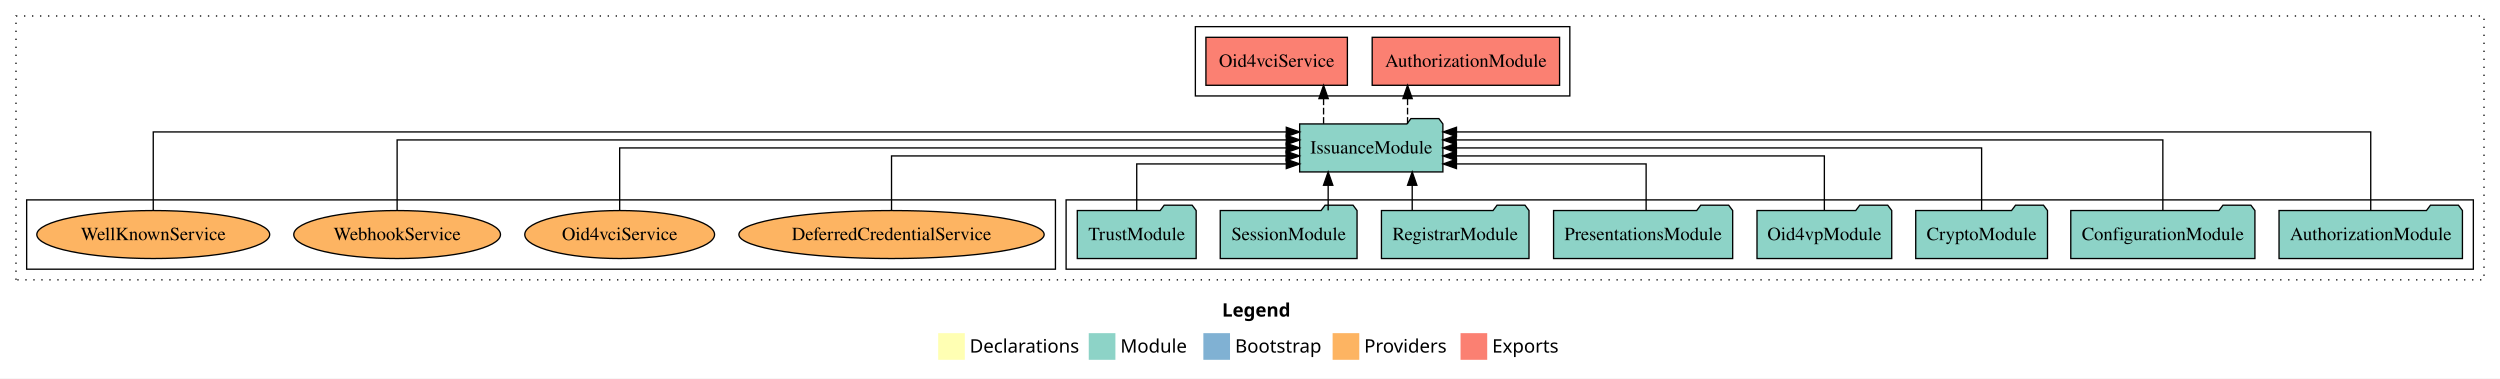
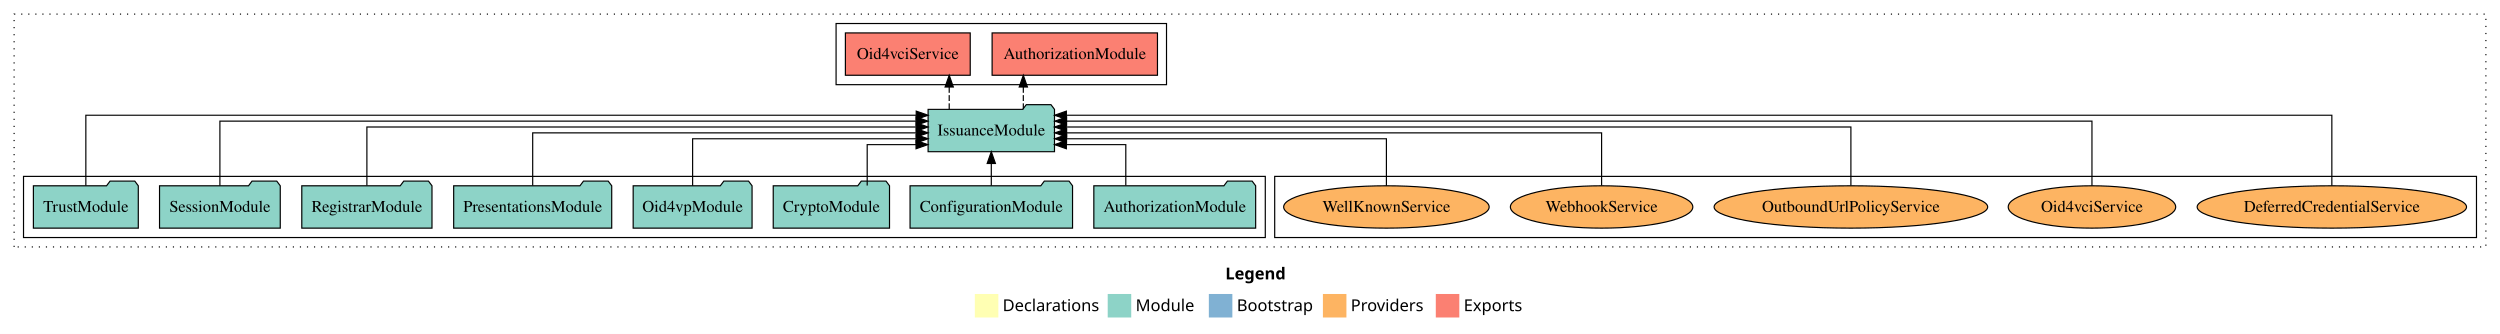
- <svg xmlns="http://www.w3.org/2000/svg" width="1876pt" height="284pt" viewBox="0.00 0.00 1876.00 284.00">
+ <svg xmlns="http://www.w3.org/2000/svg" width="2126pt" height="284pt" viewBox="0.00 0.00 2126.00 284.00">
  <g id="graph0" class="graph" transform="scale(1 1) rotate(0) translate(4 280)">
-     <polygon fill="white" stroke="transparent" points="-4,4 -4,-280 1872,-280 1872,4 -4,4" />
-     <text text-anchor="start" x="913.01" y="-42.4" font-family="Times-12" font-weight="bold" font-size="14.00">Legend</text>
-     <polygon fill="#ffffb3" stroke="transparent" points="700,-10 700,-30 720,-30 720,-10 700,-10" />
-     <text text-anchor="start" x="723.63" y="-15.4" font-family="Times-12" font-size="14.00">  Declarations</text>
-     <polygon fill="#8dd3c7" stroke="transparent" points="813,-10 813,-30 833,-30 833,-10 813,-10" />
-     <text text-anchor="start" x="836.73" y="-15.4" font-family="Times-12" font-size="14.00">  Module</text>
-     <polygon fill="#80b1d3" stroke="transparent" points="899,-10 899,-30 919,-30 919,-10 899,-10" />
-     <text text-anchor="start" x="922.78" y="-15.4" font-family="Times-12" font-size="14.00">  Bootstrap</text>
-     <polygon fill="#fdb462" stroke="transparent" points="996,-10 996,-30 1016,-30 1016,-10 996,-10" />
-     <text text-anchor="start" x="1019.67" y="-15.4" font-family="Times-12" font-size="14.00">  Providers</text>
-     <polygon fill="#fb8072" stroke="transparent" points="1092,-10 1092,-30 1112,-30 1112,-10 1092,-10" />
-     <text text-anchor="start" x="1115.73" y="-15.4" font-family="Times-12" font-size="14.00">  Exports</text>
+     <polygon fill="white" stroke="transparent" points="-4,4 -4,-280 2122,-280 2122,4 -4,4" />
+     <text text-anchor="start" x="1038.01" y="-42.4" font-family="Times-12" font-weight="bold" font-size="14.00">Legend</text>
+     <polygon fill="#ffffb3" stroke="transparent" points="825,-10 825,-30 845,-30 845,-10 825,-10" />
+     <text text-anchor="start" x="848.63" y="-15.4" font-family="Times-12" font-size="14.00">  Declarations</text>
+     <polygon fill="#8dd3c7" stroke="transparent" points="938,-10 938,-30 958,-30 958,-10 938,-10" />
+     <text text-anchor="start" x="961.73" y="-15.4" font-family="Times-12" font-size="14.00">  Module</text>
+     <polygon fill="#80b1d3" stroke="transparent" points="1024,-10 1024,-30 1044,-30 1044,-10 1024,-10" />
+     <text text-anchor="start" x="1047.78" y="-15.4" font-family="Times-12" font-size="14.00">  Bootstrap</text>
+     <polygon fill="#fdb462" stroke="transparent" points="1121,-10 1121,-30 1141,-30 1141,-10 1121,-10" />
+     <text text-anchor="start" x="1144.67" y="-15.4" font-family="Times-12" font-size="14.00">  Providers</text>
+     <polygon fill="#fb8072" stroke="transparent" points="1217,-10 1217,-30 1237,-30 1237,-10 1217,-10" />
+     <text text-anchor="start" x="1240.73" y="-15.4" font-family="Times-12" font-size="14.00">  Exports</text>
    <g id="clust1" class="cluster">
-       <polygon fill="none" stroke="black" stroke-dasharray="1,5" points="8,-70 8,-268 1860,-268 1860,-70 8,-70" />
+       <polygon fill="none" stroke="black" stroke-dasharray="1,5" points="8,-70 8,-268 2110,-268 2110,-70 8,-70" />
+     </g>
+     <g id="clust4" class="cluster">
+       <polygon fill="none" stroke="black" points="707,-208 707,-260 988,-260 988,-208 707,-208" />
+     </g>
+     <g id="clust6" class="cluster">
+       <polygon fill="none" stroke="black" points="1080,-78 1080,-130 2102,-130 2102,-78 1080,-78" />
    </g>
    <g id="clust3" class="cluster">
-       <polygon fill="none" stroke="black" points="796,-78 796,-130 1852,-130 1852,-78 796,-78" />
-     </g>
-     <g id="clust4" class="cluster">
-       <polygon fill="none" stroke="black" points="893,-208 893,-260 1174,-260 1174,-208 893,-208" />
-     </g>
-     <g id="clust6" class="cluster">
-       <polygon fill="none" stroke="black" points="16,-78 16,-130 788,-130 788,-78 16,-78" />
+       <polygon fill="none" stroke="black" points="16,-78 16,-130 1072,-130 1072,-78 16,-78" />
    </g>
    <g id="node1" class="node">
-       <polygon fill="#8dd3c7" stroke="black" points="1843.81,-122 1840.81,-126 1819.81,-126 1816.81,-122 1706.19,-122 1706.19,-86 1843.81,-86 1843.81,-122" />
-       <text text-anchor="middle" x="1775" y="-99.8" font-family="Times,serif" font-size="14.00">AuthorizationModule</text>
+       <polygon fill="#8dd3c7" stroke="black" points="1063.81,-122 1060.81,-126 1039.81,-126 1036.81,-122 926.19,-122 926.19,-86 1063.81,-86 1063.81,-122" />
+       <text text-anchor="middle" x="995" y="-99.8" font-family="Times,serif" font-size="14.00">AuthorizationModule</text>
    </g>
    <g id="node9" class="node">
-       <polygon fill="#8dd3c7" stroke="black" points="1078.74,-187 1075.74,-191 1054.74,-191 1051.74,-187 971.26,-187 971.26,-151 1078.74,-151 1078.74,-187" />
-       <text text-anchor="middle" x="1025" y="-164.8" font-family="Times,serif" font-size="14.00">IssuanceModule</text>
+       <polygon fill="#8dd3c7" stroke="black" points="892.74,-187 889.74,-191 868.74,-191 865.74,-187 785.26,-187 785.26,-151 892.74,-151 892.74,-187" />
+       <text text-anchor="middle" x="839" y="-164.8" font-family="Times,serif" font-size="14.00">IssuanceModule</text>
    </g>
    <g id="edge1" class="edge">
-       <path fill="none" stroke="black" d="M1775,-122.25C1775,-145.02 1775,-181 1775,-181 1775,-181 1088.94,-181 1088.94,-181" />
-       <polygon fill="black" stroke="black" points="1088.94,-177.5 1078.94,-181 1088.94,-184.5 1088.94,-177.5" />
+       <path fill="none" stroke="black" d="M953.38,-122.24C953.38,-137.57 953.38,-157 953.38,-157 953.38,-157 902.84,-157 902.84,-157" />
+       <polygon fill="black" stroke="black" points="902.84,-153.5 892.84,-157 902.84,-160.5 902.84,-153.5" />
    </g>
    <g id="node2" class="node">
-       <polygon fill="#8dd3c7" stroke="black" points="1688.09,-122 1685.09,-126 1664.09,-126 1661.09,-122 1549.91,-122 1549.91,-86 1688.09,-86 1688.09,-122" />
-       <text text-anchor="middle" x="1619" y="-99.8" font-family="Times,serif" font-size="14.00">ConfigurationModule</text>
+       <polygon fill="#8dd3c7" stroke="black" points="908.09,-122 905.09,-126 884.09,-126 881.09,-122 769.91,-122 769.91,-86 908.09,-86 908.09,-122" />
+       <text text-anchor="middle" x="839" y="-99.8" font-family="Times,serif" font-size="14.00">ConfigurationModule</text>
    </g>
    <g id="edge2" class="edge">
-       <path fill="none" stroke="black" d="M1619,-122.28C1619,-143.32 1619,-175 1619,-175 1619,-175 1088.76,-175 1088.76,-175" />
-       <polygon fill="black" stroke="black" points="1088.76,-171.5 1078.76,-175 1088.76,-178.5 1088.76,-171.5" />
+       <path fill="none" stroke="black" d="M839,-122.11C839,-122.11 839,-140.99 839,-140.99" />
+       <polygon fill="black" stroke="black" points="835.5,-140.99 839,-150.99 842.5,-140.99 835.5,-140.99" />
    </g>
    <g id="node3" class="node">
-       <polygon fill="#8dd3c7" stroke="black" points="1532.44,-122 1529.44,-126 1508.44,-126 1505.44,-122 1433.56,-122 1433.56,-86 1532.44,-86 1532.44,-122" />
-       <text text-anchor="middle" x="1483" y="-99.8" font-family="Times,serif" font-size="14.00">CryptoModule</text>
+       <polygon fill="#8dd3c7" stroke="black" points="752.44,-122 749.44,-126 728.44,-126 725.44,-122 653.56,-122 653.56,-86 752.44,-86 752.44,-122" />
+       <text text-anchor="middle" x="703" y="-99.8" font-family="Times,serif" font-size="14.00">CryptoModule</text>
    </g>
    <g id="edge3" class="edge">
-       <path fill="none" stroke="black" d="M1483,-122.11C1483,-141.34 1483,-169 1483,-169 1483,-169 1088.89,-169 1088.89,-169" />
-       <polygon fill="black" stroke="black" points="1088.89,-165.5 1078.89,-169 1088.89,-172.5 1088.89,-165.5" />
+       <path fill="none" stroke="black" d="M733.46,-122.24C733.46,-137.57 733.46,-157 733.46,-157 733.46,-157 775,-157 775,-157" />
+       <polygon fill="black" stroke="black" points="775,-160.5 785,-157 775,-153.5 775,-160.5" />
    </g>
    <g id="node4" class="node">
-       <polygon fill="#8dd3c7" stroke="black" points="1415.55,-122 1412.55,-126 1391.55,-126 1388.55,-122 1314.45,-122 1314.45,-86 1415.55,-86 1415.55,-122" />
-       <text text-anchor="middle" x="1365" y="-99.8" font-family="Times,serif" font-size="14.00">Oid4vpModule</text>
+       <polygon fill="#8dd3c7" stroke="black" points="635.55,-122 632.55,-126 611.55,-126 608.55,-122 534.45,-122 534.45,-86 635.55,-86 635.55,-122" />
+       <text text-anchor="middle" x="585" y="-99.8" font-family="Times,serif" font-size="14.00">Oid4vpModule</text>
    </g>
    <g id="edge4" class="edge">
-       <path fill="none" stroke="black" d="M1365,-122.02C1365,-139.37 1365,-163 1365,-163 1365,-163 1088.87,-163 1088.87,-163" />
-       <polygon fill="black" stroke="black" points="1088.87,-159.5 1078.87,-163 1088.87,-166.5 1088.87,-159.5" />
+       <path fill="none" stroke="black" d="M585,-122.03C585,-139.06 585,-162 585,-162 585,-162 775.13,-162 775.13,-162" />
+       <polygon fill="black" stroke="black" points="775.13,-165.5 785.13,-162 775.13,-158.5 775.13,-165.5" />
    </g>
    <g id="node5" class="node">
-       <polygon fill="#8dd3c7" stroke="black" points="1296.2,-122 1293.2,-126 1272.2,-126 1269.2,-122 1161.8,-122 1161.8,-86 1296.2,-86 1296.2,-122" />
-       <text text-anchor="middle" x="1229" y="-99.8" font-family="Times,serif" font-size="14.00">PresentationsModule</text>
+       <polygon fill="#8dd3c7" stroke="black" points="516.2,-122 513.2,-126 492.2,-126 489.2,-122 381.8,-122 381.8,-86 516.2,-86 516.2,-122" />
+       <text text-anchor="middle" x="449" y="-99.8" font-family="Times,serif" font-size="14.00">PresentationsModule</text>
    </g>
    <g id="edge5" class="edge">
-       <path fill="none" stroke="black" d="M1231.25,-122.24C1231.25,-137.57 1231.25,-157 1231.25,-157 1231.25,-157 1088.92,-157 1088.92,-157" />
-       <polygon fill="black" stroke="black" points="1088.92,-153.5 1078.92,-157 1088.92,-160.5 1088.92,-153.5" />
+       <path fill="none" stroke="black" d="M449,-122.22C449,-140.83 449,-167 449,-167 449,-167 775.18,-167 775.18,-167" />
+       <polygon fill="black" stroke="black" points="775.18,-170.5 785.18,-167 775.18,-163.5 775.18,-170.5" />
    </g>
    <g id="node6" class="node">
-       <polygon fill="#8dd3c7" stroke="black" points="1143.36,-122 1140.36,-126 1119.36,-126 1116.36,-122 1032.64,-122 1032.64,-86 1143.36,-86 1143.36,-122" />
-       <text text-anchor="middle" x="1088" y="-99.8" font-family="Times,serif" font-size="14.00">RegistrarModule</text>
+       <polygon fill="#8dd3c7" stroke="black" points="363.36,-122 360.36,-126 339.36,-126 336.36,-122 252.64,-122 252.64,-86 363.36,-86 363.36,-122" />
+       <text text-anchor="middle" x="308" y="-99.8" font-family="Times,serif" font-size="14.00">RegistrarModule</text>
    </g>
    <g id="edge6" class="edge">
-       <path fill="none" stroke="black" d="M1055.72,-122.11C1055.72,-122.11 1055.72,-140.99 1055.72,-140.99" />
-       <polygon fill="black" stroke="black" points="1052.22,-140.99 1055.72,-150.99 1059.22,-140.99 1052.22,-140.99" />
+       <path fill="none" stroke="black" d="M308,-122.22C308,-142.37 308,-172 308,-172 308,-172 775.16,-172 775.16,-172" />
+       <polygon fill="black" stroke="black" points="775.16,-175.5 785.16,-172 775.16,-168.5 775.16,-175.5" />
    </g>
    <g id="node7" class="node">
-       <polygon fill="#8dd3c7" stroke="black" points="1014.33,-122 1011.33,-126 990.33,-126 987.33,-122 911.67,-122 911.67,-86 1014.33,-86 1014.33,-122" />
-       <text text-anchor="middle" x="963" y="-99.8" font-family="Times,serif" font-size="14.00">SessionModule</text>
+       <polygon fill="#8dd3c7" stroke="black" points="234.33,-122 231.33,-126 210.33,-126 207.33,-122 131.67,-122 131.67,-86 234.33,-86 234.33,-122" />
+       <text text-anchor="middle" x="183" y="-99.8" font-family="Times,serif" font-size="14.00">SessionModule</text>
    </g>
    <g id="edge7" class="edge">
-       <path fill="none" stroke="black" d="M992.65,-122.11C992.65,-122.11 992.65,-140.99 992.65,-140.99" />
-       <polygon fill="black" stroke="black" points="989.15,-140.99 992.65,-150.99 996.15,-140.99 989.15,-140.99" />
+       <path fill="none" stroke="black" d="M183,-122.04C183,-143.66 183,-177 183,-177 183,-177 775.04,-177 775.04,-177" />
+       <polygon fill="black" stroke="black" points="775.04,-180.5 785.04,-177 775.04,-173.5 775.04,-180.5" />
    </g>
    <g id="node8" class="node">
-       <polygon fill="#8dd3c7" stroke="black" points="893.6,-122 890.6,-126 869.6,-126 866.6,-122 804.4,-122 804.4,-86 893.6,-86 893.6,-122" />
-       <text text-anchor="middle" x="849" y="-99.8" font-family="Times,serif" font-size="14.00">TrustModule</text>
+       <polygon fill="#8dd3c7" stroke="black" points="113.6,-122 110.6,-126 89.6,-126 86.6,-122 24.4,-122 24.4,-86 113.6,-86 113.6,-122" />
+       <text text-anchor="middle" x="69" y="-99.8" font-family="Times,serif" font-size="14.00">TrustModule</text>
    </g>
    <g id="edge8" class="edge">
-       <path fill="none" stroke="black" d="M849,-122.24C849,-137.57 849,-157 849,-157 849,-157 961.24,-157 961.24,-157" />
-       <polygon fill="black" stroke="black" points="961.24,-160.5 971.24,-157 961.24,-153.5 961.24,-160.5" />
+       <path fill="none" stroke="black" d="M69,-122.09C69,-145.13 69,-182 69,-182 69,-182 775.16,-182 775.16,-182" />
+       <polygon fill="black" stroke="black" points="775.16,-185.5 785.16,-182 775.16,-178.5 775.16,-185.5" />
    </g>
    <g id="node10" class="node">
-       <polygon fill="#fb8072" stroke="black" points="1166.31,-252 1025.69,-252 1025.69,-216 1166.31,-216 1166.31,-252" />
-       <text text-anchor="middle" x="1096" y="-229.8" font-family="Times,serif" font-size="14.00">AuthorizationModule </text>
+       <polygon fill="#fb8072" stroke="black" points="980.31,-252 839.69,-252 839.69,-216 980.31,-216 980.31,-252" />
+       <text text-anchor="middle" x="910" y="-229.8" font-family="Times,serif" font-size="14.00">AuthorizationModule </text>
    </g>
    <g id="edge9" class="edge">
-       <path fill="none" stroke="black" stroke-dasharray="5,2" d="M1052.23,-187.11C1052.23,-187.11 1052.23,-205.99 1052.23,-205.99" />
-       <polygon fill="black" stroke="black" points="1048.73,-205.99 1052.23,-215.99 1055.73,-205.99 1048.73,-205.99" />
+       <path fill="none" stroke="black" stroke-dasharray="5,2" d="M866.23,-187.11C866.23,-187.11 866.23,-205.99 866.23,-205.99" />
+       <polygon fill="black" stroke="black" points="862.73,-205.99 866.23,-215.99 869.73,-205.99 862.73,-205.99" />
    </g>
    <g id="node11" class="node">
-       <polygon fill="#fb8072" stroke="black" points="1007.08,-252 900.92,-252 900.92,-216 1007.08,-216 1007.08,-252" />
-       <text text-anchor="middle" x="954" y="-229.8" font-family="Times,serif" font-size="14.00">Oid4vciService </text>
+       <polygon fill="#fb8072" stroke="black" points="821.08,-252 714.92,-252 714.92,-216 821.08,-216 821.08,-252" />
+       <text text-anchor="middle" x="768" y="-229.8" font-family="Times,serif" font-size="14.00">Oid4vciService </text>
    </g>
    <g id="edge10" class="edge">
-       <path fill="none" stroke="black" stroke-dasharray="5,2" d="M989.21,-187.11C989.21,-187.11 989.21,-205.99 989.21,-205.99" />
-       <polygon fill="black" stroke="black" points="985.71,-205.99 989.21,-215.99 992.71,-205.99 985.71,-205.99" />
+       <path fill="none" stroke="black" stroke-dasharray="5,2" d="M803.21,-187.11C803.21,-187.11 803.21,-205.99 803.21,-205.99" />
+       <polygon fill="black" stroke="black" points="799.71,-205.99 803.21,-215.99 806.71,-205.99 799.71,-205.99" />
    </g>
    <g id="node12" class="node">
-       <ellipse fill="#fdb462" stroke="black" cx="665" cy="-104" rx="114.54" ry="18" />
-       <text text-anchor="middle" x="665" y="-99.8" font-family="Times,serif" font-size="14.00">DeferredCredentialService</text>
+       <ellipse fill="#fdb462" stroke="black" cx="1979" cy="-104" rx="114.54" ry="18" />
+       <text text-anchor="middle" x="1979" y="-99.8" font-family="Times,serif" font-size="14.00">DeferredCredentialService</text>
    </g>
    <g id="edge11" class="edge">
-       <path fill="none" stroke="black" d="M665,-122.02C665,-139.37 665,-163 665,-163 665,-163 961.1,-163 961.1,-163" />
-       <polygon fill="black" stroke="black" points="961.1,-166.5 971.1,-163 961.1,-159.5 961.1,-166.5" />
+       <path fill="none" stroke="black" d="M1979,-122.09C1979,-145.13 1979,-182 1979,-182 1979,-182 902.84,-182 902.84,-182" />
+       <polygon fill="black" stroke="black" points="902.84,-178.5 892.84,-182 902.84,-185.5 902.84,-178.5" />
    </g>
    <g id="node13" class="node">
-       <ellipse fill="#fdb462" stroke="black" cx="461" cy="-104" rx="71.21" ry="18" />
-       <text text-anchor="middle" x="461" y="-99.8" font-family="Times,serif" font-size="14.00">Oid4vciService</text>
+       <ellipse fill="#fdb462" stroke="black" cx="1775" cy="-104" rx="71.21" ry="18" />
+       <text text-anchor="middle" x="1775" y="-99.8" font-family="Times,serif" font-size="14.00">Oid4vciService</text>
    </g>
    <g id="edge12" class="edge">
-       <path fill="none" stroke="black" d="M461,-122.11C461,-141.34 461,-169 461,-169 461,-169 961.18,-169 961.18,-169" />
-       <polygon fill="black" stroke="black" points="961.18,-172.5 971.18,-169 961.18,-165.5 961.18,-172.5" />
+       <path fill="none" stroke="black" d="M1775,-122.04C1775,-143.66 1775,-177 1775,-177 1775,-177 903.03,-177 903.03,-177" />
+       <polygon fill="black" stroke="black" points="903.03,-173.5 893.03,-177 903.03,-180.5 903.03,-173.5" />
    </g>
    <g id="node14" class="node">
-       <ellipse fill="#fdb462" stroke="black" cx="294" cy="-104" rx="77.57" ry="18" />
-       <text text-anchor="middle" x="294" y="-99.8" font-family="Times,serif" font-size="14.00">WebhookService</text>
+       <ellipse fill="#fdb462" stroke="black" cx="1570" cy="-104" rx="116.33" ry="18" />
+       <text text-anchor="middle" x="1570" y="-99.8" font-family="Times,serif" font-size="14.00">OutboundUrlPolicyService</text>
    </g>
    <g id="edge13" class="edge">
-       <path fill="none" stroke="black" d="M294,-122.28C294,-143.32 294,-175 294,-175 294,-175 961.25,-175 961.25,-175" />
-       <polygon fill="black" stroke="black" points="961.25,-178.5 971.25,-175 961.25,-171.5 961.25,-178.5" />
+       <path fill="none" stroke="black" d="M1570,-122.22C1570,-142.37 1570,-172 1570,-172 1570,-172 902.75,-172 902.75,-172" />
+       <polygon fill="black" stroke="black" points="902.75,-168.5 892.75,-172 902.75,-175.5 902.75,-168.5" />
    </g>
    <g id="node15" class="node">
-       <ellipse fill="#fdb462" stroke="black" cx="111" cy="-104" rx="87.38" ry="18" />
-       <text text-anchor="middle" x="111" y="-99.8" font-family="Times,serif" font-size="14.00">WellKnownService</text>
+       <ellipse fill="#fdb462" stroke="black" cx="1358" cy="-104" rx="77.57" ry="18" />
+       <text text-anchor="middle" x="1358" y="-99.8" font-family="Times,serif" font-size="14.00">WebhookService</text>
    </g>
    <g id="edge14" class="edge">
-       <path fill="none" stroke="black" d="M111,-122.25C111,-145.02 111,-181 111,-181 111,-181 961.24,-181 961.24,-181" />
-       <polygon fill="black" stroke="black" points="961.24,-184.5 971.24,-181 961.24,-177.5 961.24,-184.5" />
+       <path fill="none" stroke="black" d="M1358,-122.22C1358,-140.83 1358,-167 1358,-167 1358,-167 903.07,-167 903.07,-167" />
+       <polygon fill="black" stroke="black" points="903.07,-163.5 893.07,-167 903.07,-170.5 903.07,-163.5" />
+     </g>
+     <g id="node16" class="node">
+       <ellipse fill="#fdb462" stroke="black" cx="1175" cy="-104" rx="87.38" ry="18" />
+       <text text-anchor="middle" x="1175" y="-99.8" font-family="Times,serif" font-size="14.00">WellKnownService</text>
+     </g>
+     <g id="edge15" class="edge">
+       <path fill="none" stroke="black" d="M1175,-122.03C1175,-139.06 1175,-162 1175,-162 1175,-162 902.98,-162 902.98,-162" />
+       <polygon fill="black" stroke="black" points="902.98,-158.5 892.98,-162 902.98,-165.5 902.98,-158.5" />
    </g>
  </g>
</svg>
